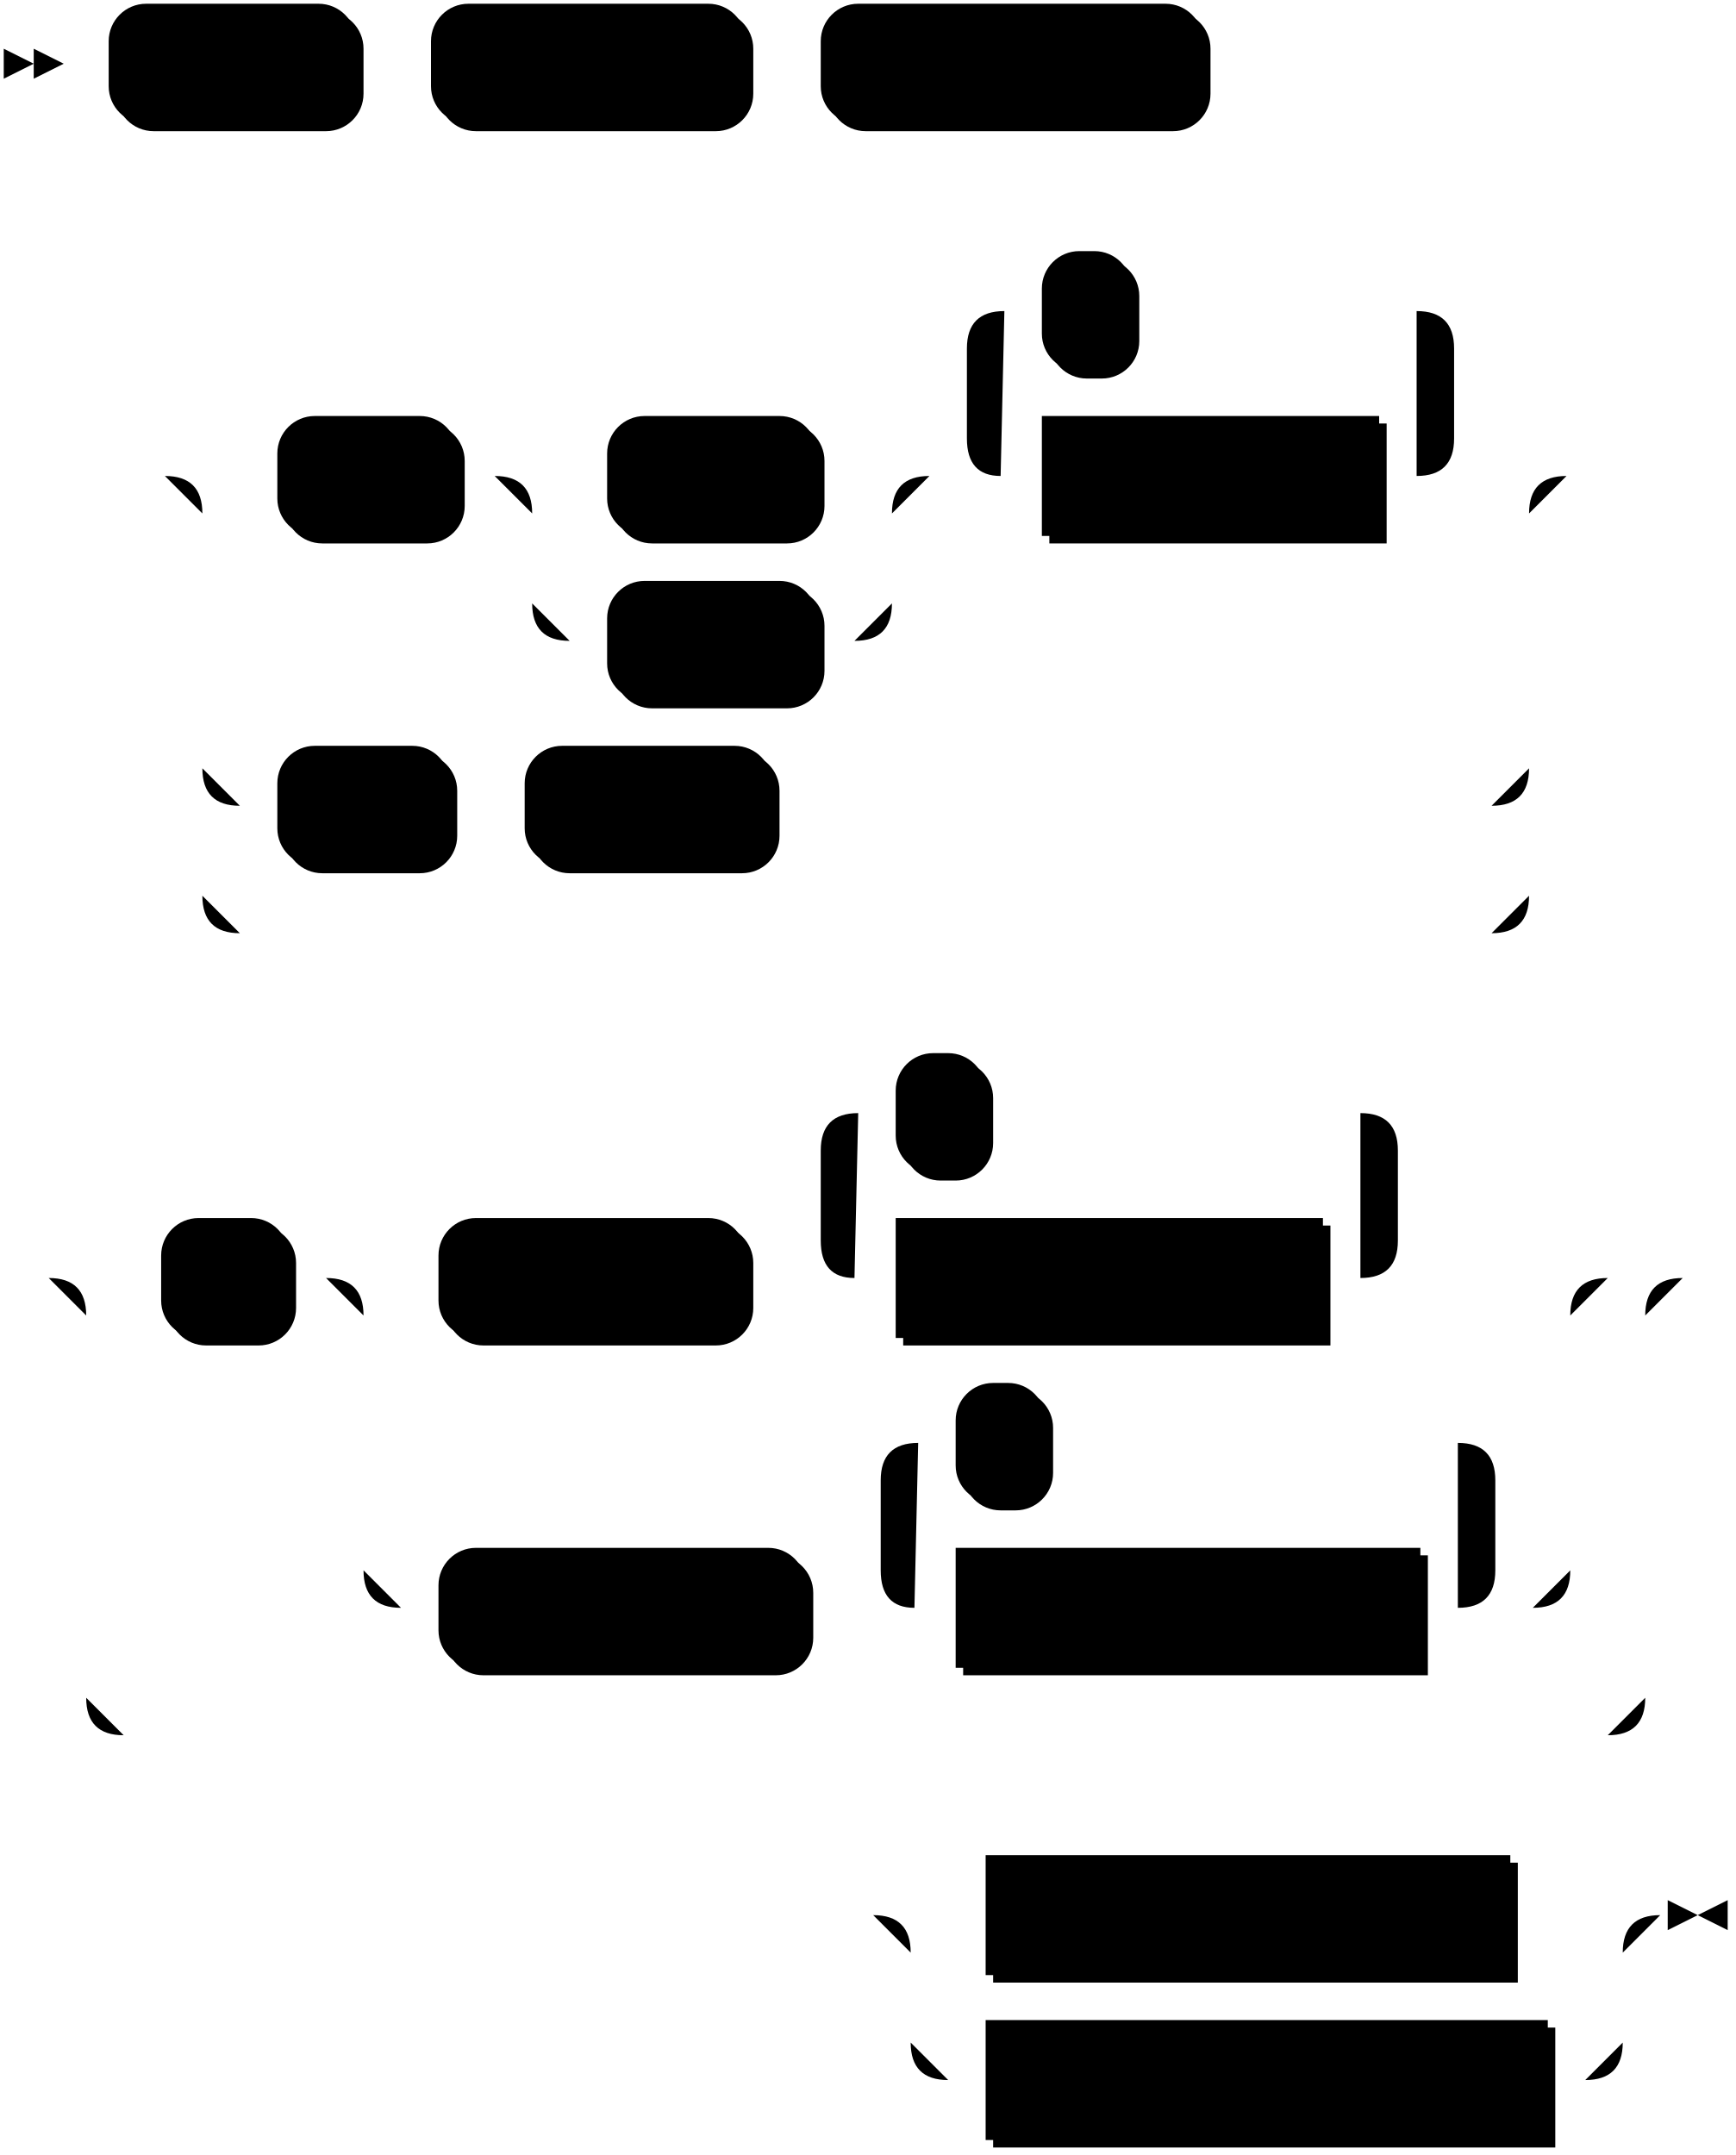
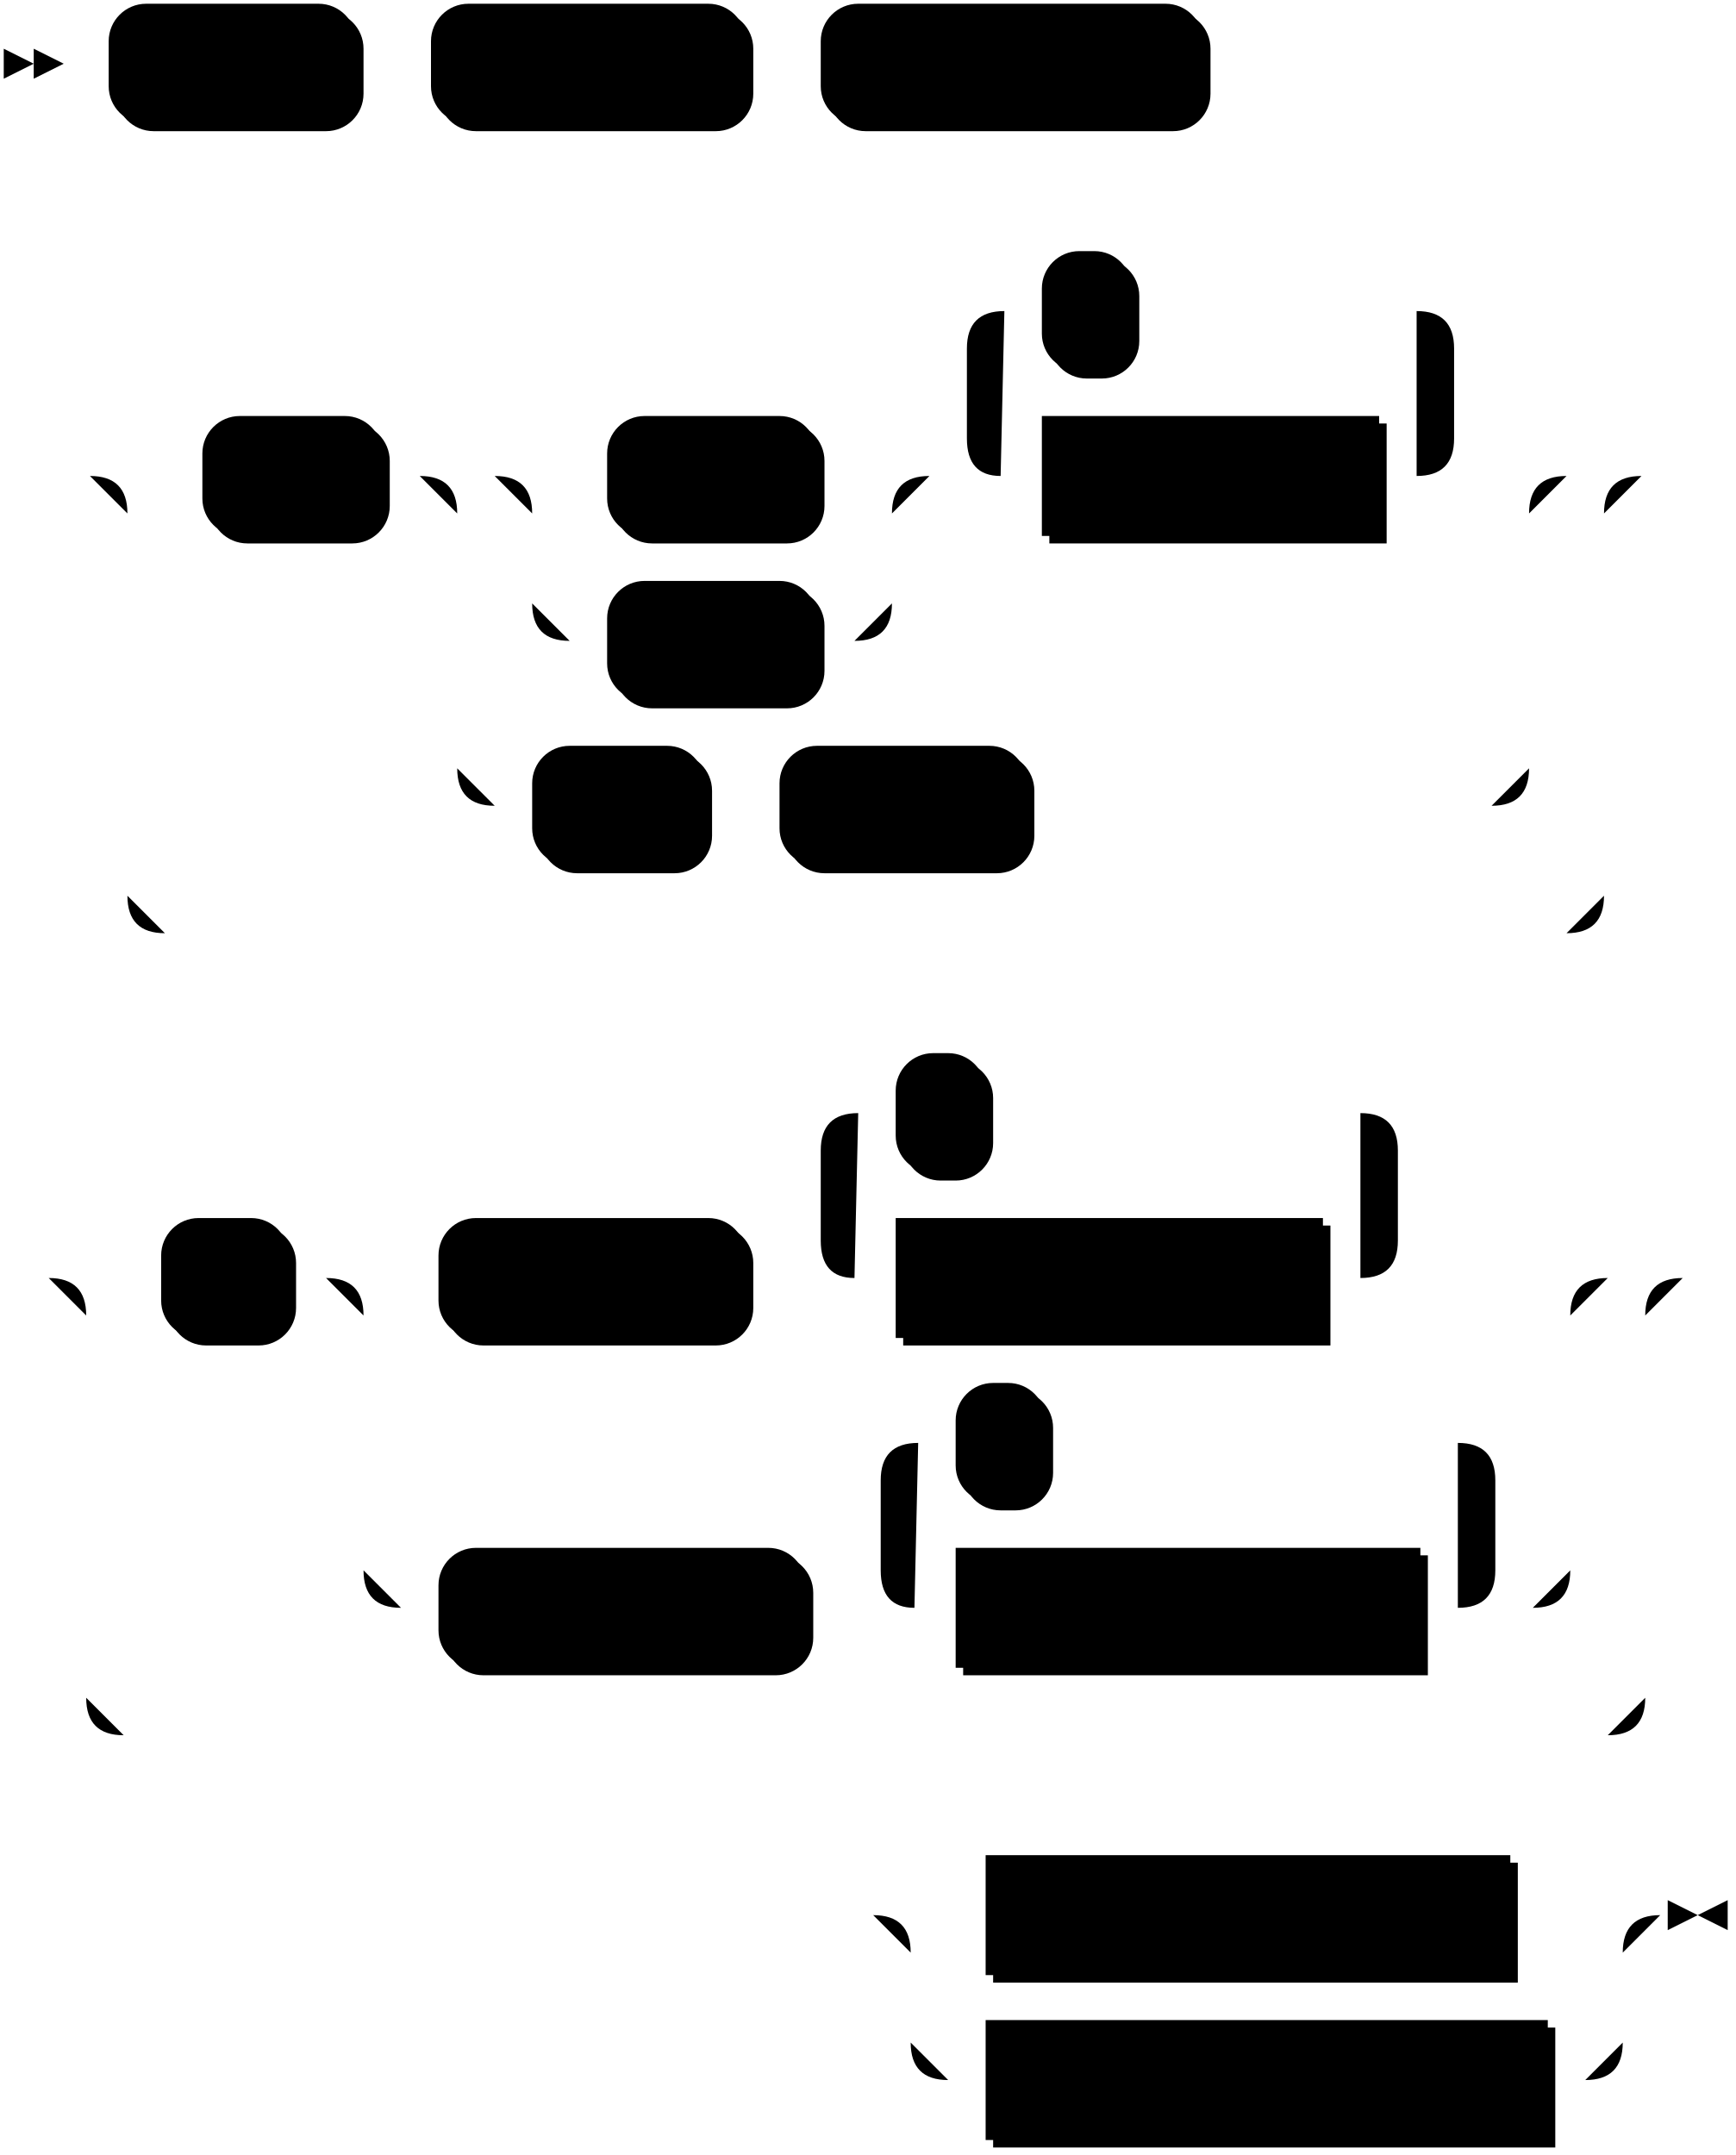
<svg xmlns="http://www.w3.org/2000/svg" width="463" height="575">
  <polygon points="9 17 1 13 1 21" />
  <polygon points="17 17 9 13 9 21" />
  <rect x="31" y="3" width="66" height="32" rx="10" />
  <rect x="29" y="1" width="66" height="32" class="terminal" rx="10" />
  <text class="terminal" x="39" y="21">ALTER</text>
  <rect x="117" y="3" width="84" height="32" rx="10" />
  <rect x="115" y="1" width="84" height="32" class="terminal" rx="10" />
  <text class="terminal" x="125" y="21">DEFAULT</text>
  <rect x="221" y="3" width="102" height="32" rx="10" />
  <rect x="219" y="1" width="102" height="32" class="terminal" rx="10" />
  <text class="terminal" x="229" y="21">PRIVILEGES</text>
-   <rect x="76" y="113" width="48" height="32" rx="10" />
-   <rect x="74" y="111" width="48" height="32" class="terminal" rx="10" />
-   <text class="terminal" x="84" y="131">FOR</text>
+   <rect x="56" y="113" width="48" height="32" rx="10" />
+   <rect x="54" y="111" width="48" height="32" class="terminal" rx="10" />
+   <text class="terminal" x="64" y="131">FOR</text>
  <rect x="164" y="113" width="56" height="32" rx="10" />
  <rect x="162" y="111" width="56" height="32" class="terminal" rx="10" />
  <text class="terminal" x="172" y="131">ROLE</text>
  <rect x="164" y="157" width="56" height="32" rx="10" />
  <rect x="162" y="155" width="56" height="32" class="terminal" rx="10" />
  <text class="terminal" x="172" y="175">USER</text>
  <rect x="280" y="113" width="90" height="32" />
  <rect x="278" y="111" width="90" height="32" class="nonterminal" />
  <text class="nonterminal" x="288" y="131">target_role</text>
  <rect x="280" y="69" width="24" height="32" rx="10" />
  <rect x="278" y="67" width="24" height="32" class="terminal" rx="10" />
  <text class="terminal" x="288" y="87">,</text>
-   <rect x="76" y="201" width="46" height="32" rx="10" />
-   <rect x="74" y="199" width="46" height="32" class="terminal" rx="10" />
-   <text class="terminal" x="84" y="219">ALL</text>
-   <rect x="142" y="201" width="66" height="32" rx="10" />
-   <rect x="140" y="199" width="66" height="32" class="terminal" rx="10" />
-   <text class="terminal" x="150" y="219">ROLES</text>
+   <rect x="144" y="201" width="46" height="32" rx="10" />
+   <rect x="142" y="199" width="46" height="32" class="terminal" rx="10" />
+   <text class="terminal" x="152" y="219">ALL</text>
+   <rect x="210" y="201" width="66" height="32" rx="10" />
+   <rect x="208" y="199" width="66" height="32" class="terminal" rx="10" />
+   <text class="terminal" x="218" y="219">ROLES</text>
  <rect x="45" y="327" width="34" height="32" rx="10" />
  <rect x="43" y="325" width="34" height="32" class="terminal" rx="10" />
  <text class="terminal" x="53" y="345">IN</text>
  <rect x="119" y="327" width="82" height="32" rx="10" />
  <rect x="117" y="325" width="82" height="32" class="terminal" rx="10" />
  <text class="terminal" x="127" y="345">SCHEMA</text>
  <rect x="241" y="327" width="114" height="32" />
  <rect x="239" y="325" width="114" height="32" class="nonterminal" />
  <text class="nonterminal" x="249" y="345">schema_name</text>
  <rect x="241" y="283" width="24" height="32" rx="10" />
  <rect x="239" y="281" width="24" height="32" class="terminal" rx="10" />
  <text class="terminal" x="249" y="301">,</text>
  <rect x="119" y="415" width="98" height="32" rx="10" />
  <rect x="117" y="413" width="98" height="32" class="terminal" rx="10" />
  <text class="terminal" x="127" y="433">DATABASE</text>
  <rect x="257" y="415" width="124" height="32" />
  <rect x="255" y="413" width="124" height="32" class="nonterminal" />
  <text class="nonterminal" x="265" y="433">database_name</text>
  <rect x="257" y="371" width="24" height="32" rx="10" />
  <rect x="255" y="369" width="24" height="32" class="terminal" rx="10" />
  <text class="terminal" x="265" y="389">,</text>
  <rect x="265" y="497" width="140" height="32" />
  <rect x="263" y="495" width="140" height="32" class="nonterminal" />
  <text class="nonterminal" x="273" y="515">abbreviated_grant</text>
  <rect x="265" y="541" width="150" height="32" />
  <rect x="263" y="539" width="150" height="32" class="nonterminal" />
  <text class="nonterminal" x="273" y="559">abbreviated_revoke</text>
-   <path class="line" d="m17 17 h2 m0 0 h10 m66 0 h10 m0 0 h10 m84 0 h10 m0 0 h10 m102 0 h10 m2 0 l2 0 m2 0 l2 0 m2 0 l2 0 m-311 110 l2 0 m2 0 l2 0 m2 0 l2 0 m22 0 h10 m48 0 h10 m20 0 h10 m56 0 h10 m-96 0 h20 m76 0 h20 m-116 0 q10 0 10 10 m96 0 q0 -10 10 -10 m-106 10 v24 m96 0 v-24 m-96 24 q0 10 10 10 m76 0 q10 0 10 -10 m-86 10 h10 m56 0 h10 m40 -44 h10 m90 0 h10 m-130 0 l20 0 m-1 0 q-9 0 -9 -10 l0 -24 q0 -10 10 -10 m110 44 l20 0 m-20 0 q10 0 10 -10 l0 -24 q0 -10 -10 -10 m-110 0 h10 m24 0 h10 m0 0 h66 m-334 44 h20 m334 0 h20 m-374 0 q10 0 10 10 m354 0 q0 -10 10 -10 m-364 10 v68 m354 0 v-68 m-354 68 q0 10 10 10 m334 0 q10 0 10 -10 m-344 10 h10 m46 0 h10 m0 0 h10 m66 0 h10 m0 0 h182 m-344 -10 v20 m354 0 v-20 m-354 20 v14 m354 0 v-14 m-354 14 q0 10 10 10 m334 0 q10 0 10 -10 m-344 10 h10 m0 0 h324 m22 -122 l2 0 m2 0 l2 0 m2 0 l2 0 m-429 214 l2 0 m2 0 l2 0 m2 0 l2 0 m22 0 h10 m34 0 h10 m20 0 h10 m82 0 h10 m20 0 h10 m114 0 h10 m-154 0 l20 0 m-1 0 q-9 0 -9 -10 l0 -24 q0 -10 10 -10 m134 44 l20 0 m-20 0 q10 0 10 -10 l0 -24 q0 -10 -10 -10 m-134 0 h10 m24 0 h10 m0 0 h90 m20 44 h26 m-322 0 h20 m302 0 h20 m-342 0 q10 0 10 10 m322 0 q0 -10 10 -10 m-332 10 v68 m322 0 v-68 m-322 68 q0 10 10 10 m302 0 q10 0 10 -10 m-312 10 h10 m98 0 h10 m20 0 h10 m124 0 h10 m-164 0 l20 0 m-1 0 q-9 0 -9 -10 l0 -24 q0 -10 10 -10 m144 44 l20 0 m-20 0 q10 0 10 -10 l0 -24 q0 -10 -10 -10 m-144 0 h10 m24 0 h10 m0 0 h100 m-376 -44 h20 m396 0 h20 m-436 0 q10 0 10 10 m416 0 q0 -10 10 -10 m-426 10 v102 m416 0 v-102 m-416 102 q0 10 10 10 m396 0 q10 0 10 -10 m-406 10 h10 m0 0 h386 m22 -122 l2 0 m2 0 l2 0 m2 0 l2 0 m-240 170 l2 0 m2 0 l2 0 m2 0 l2 0 m22 0 h10 m140 0 h10 m0 0 h10 m-190 0 h20 m170 0 h20 m-210 0 q10 0 10 10 m190 0 q0 -10 10 -10 m-200 10 v24 m190 0 v-24 m-190 24 q0 10 10 10 m170 0 q10 0 10 -10 m-180 10 h10 m150 0 h10 m23 -44 h-3" />
+   <path class="line" d="m17 17 h2 m0 0 h10 m66 0 h10 m0 0 h10 m84 0 h10 m0 0 h10 m102 0 h10 m2 0 l2 0 m2 0 l2 0 m2 0 l2 0 m-331 110 l2 0 m2 0 l2 0 m2 0 l2 0 m22 0 h10 m48 0 h10 m40 0 h10 m56 0 h10 m-96 0 h20 m76 0 h20 m-116 0 q10 0 10 10 m96 0 q0 -10 10 -10 m-106 10 v24 m96 0 v-24 m-96 24 q0 10 10 10 m76 0 q10 0 10 -10 m-86 10 h10 m56 0 h10 m40 -44 h10 m90 0 h10 m-130 0 l20 0 m-1 0 q-9 0 -9 -10 l0 -24 q0 -10 10 -10 m110 44 l20 0 m-20 0 q10 0 10 -10 l0 -24 q0 -10 -10 -10 m-110 0 h10 m24 0 h10 m0 0 h66 m-266 44 h20 m266 0 h20 m-306 0 q10 0 10 10 m286 0 q0 -10 10 -10 m-296 10 v68 m286 0 v-68 m-286 68 q0 10 10 10 m266 0 q10 0 10 -10 m-276 10 h10 m46 0 h10 m0 0 h10 m66 0 h10 m0 0 h114 m-374 -88 h20 m374 0 h20 m-414 0 q10 0 10 10 m394 0 q0 -10 10 -10 m-404 10 v102 m394 0 v-102 m-394 102 q0 10 10 10 m374 0 q10 0 10 -10 m-384 10 h10 m0 0 h364 m22 -122 l2 0 m2 0 l2 0 m2 0 l2 0 m-449 214 l2 0 m2 0 l2 0 m2 0 l2 0 m22 0 h10 m34 0 h10 m20 0 h10 m82 0 h10 m20 0 h10 m114 0 h10 m-154 0 l20 0 m-1 0 q-9 0 -9 -10 l0 -24 q0 -10 10 -10 m134 44 l20 0 m-20 0 q10 0 10 -10 l0 -24 q0 -10 -10 -10 m-134 0 h10 m24 0 h10 m0 0 h90 m20 44 h26 m-322 0 h20 m302 0 h20 m-342 0 q10 0 10 10 m322 0 q0 -10 10 -10 m-332 10 v68 m322 0 v-68 m-322 68 q0 10 10 10 m302 0 q10 0 10 -10 m-312 10 h10 m98 0 h10 m20 0 h10 m124 0 h10 m-164 0 l20 0 m-1 0 q-9 0 -9 -10 l0 -24 q0 -10 10 -10 m144 44 l20 0 m-20 0 q10 0 10 -10 l0 -24 q0 -10 -10 -10 m-144 0 h10 m24 0 h10 m0 0 h100 m-376 -44 h20 m396 0 h20 m-436 0 q10 0 10 10 m416 0 q0 -10 10 -10 m-426 10 v102 m416 0 v-102 m-416 102 q0 10 10 10 m396 0 q10 0 10 -10 m-406 10 h10 m0 0 h386 m22 -122 l2 0 m2 0 l2 0 m2 0 l2 0 m-240 170 l2 0 m2 0 l2 0 m2 0 l2 0 m22 0 h10 m140 0 h10 m0 0 h10 m-190 0 h20 m170 0 h20 m-210 0 q10 0 10 10 m190 0 q0 -10 10 -10 m-200 10 v24 m190 0 v-24 m-190 24 q0 10 10 10 m170 0 q10 0 10 -10 m-180 10 h10 m150 0 h10 m23 -44 h-3" />
  <polygon points="453 511 461 507 461 515" />
  <polygon points="453 511 445 507 445 515" />
</svg>
